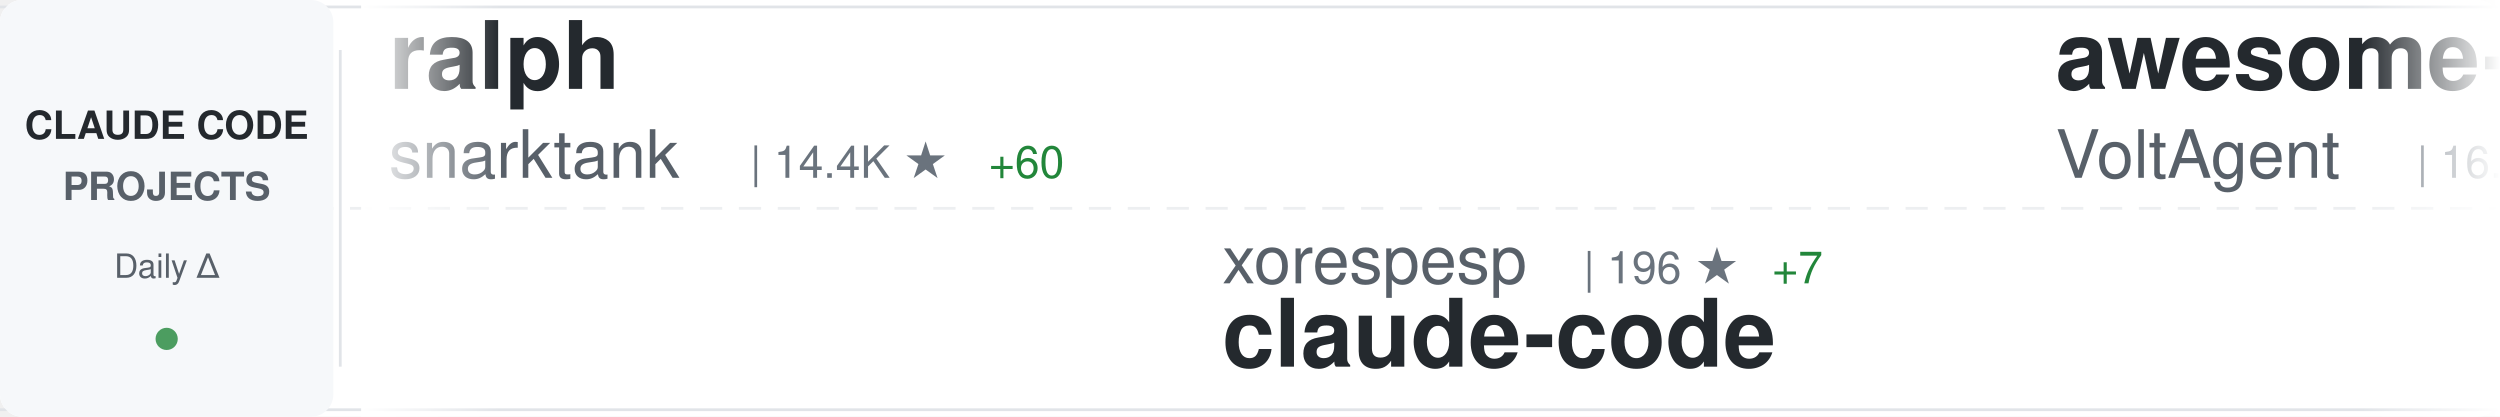
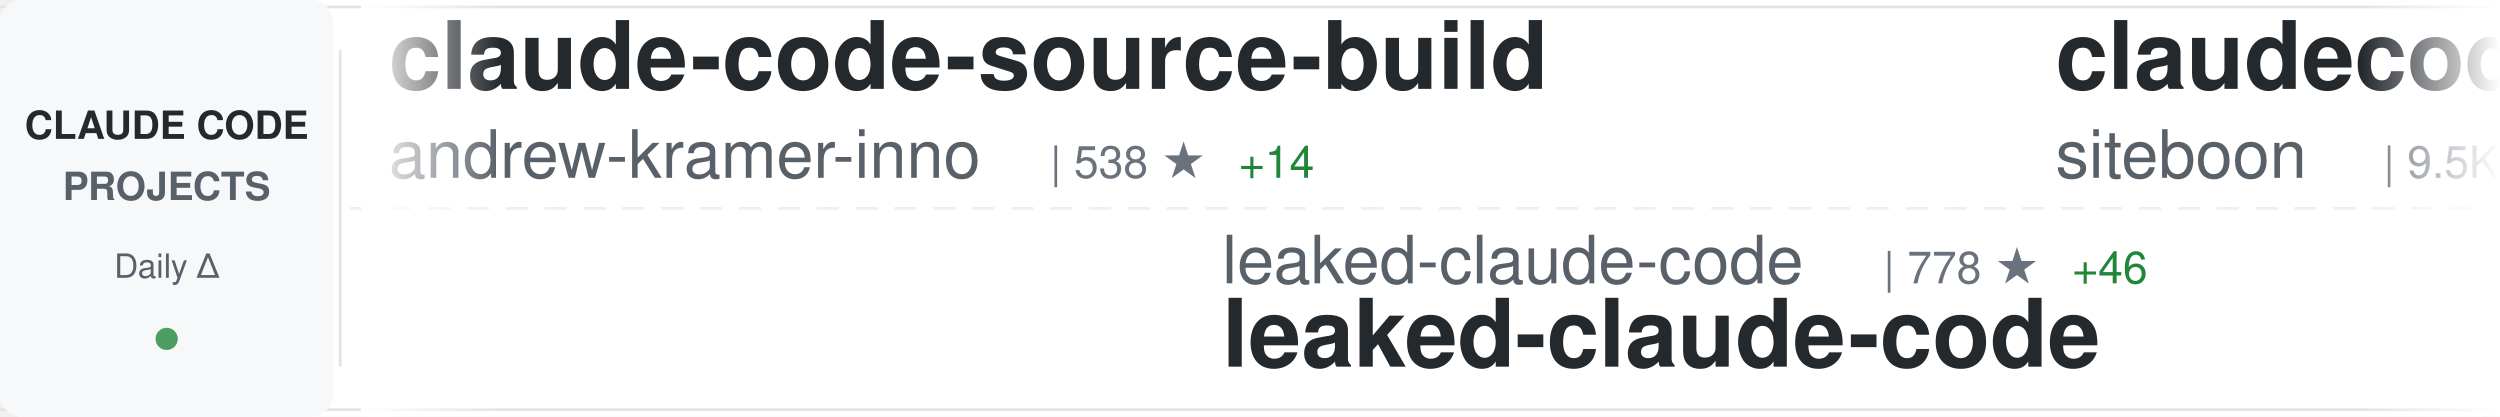
<svg xmlns="http://www.w3.org/2000/svg" width="900" height="150">
  <defs>
    <linearGradient id="awesomeLeftFade" x1="0%" y1="0%" x2="100%" y2="0%">
      <stop offset="0%" style="stop-color:#ffffff;stop-opacity:1" />
      <stop offset="100%" style="stop-color:#ffffff;stop-opacity:0" />
    </linearGradient>
    <linearGradient id="awesomeRightFade" x1="0%" y1="0%" x2="100%" y2="0%">
      <stop offset="0%" style="stop-color:#ffffff;stop-opacity:0" />
      <stop offset="100%" style="stop-color:#ffffff;stop-opacity:1" />
    </linearGradient>
  </defs>
  <rect width="900" height="150" fill="#ffffff" rx="8" />
  <rect x="0" y="2" width="900" height="1" fill="#e1e4e8" />
  <rect x="0" y="147" width="900" height="1" fill="#e1e4e8" />
  <line x1="0" y1="75" x2="900" y2="75" stroke="#e1e4e8" stroke-width="1" stroke-dasharray="8 6" opacity="0.6" />
  <rect x="0" y="0" width="120" height="150" fill="#f6f8fa" rx="8" />
  <text x="60" y="50" font-family="-apple-system, BlinkMacSystemFont, 'Segoe UI', Helvetica, Arial, sans-serif" font-size="14" font-weight="600" fill="#24292e" text-anchor="middle">CLAUDE CODE</text>
  <text x="60" y="72" font-family="-apple-system, BlinkMacSystemFont, 'Segoe UI', Helvetica, Arial, sans-serif" font-size="14" font-weight="600" fill="#586069" text-anchor="middle">PROJECTS</text>
  <text x="60" y="100" font-family="-apple-system, BlinkMacSystemFont, 'Segoe UI', Helvetica, Arial, sans-serif" font-size="12" font-weight="500" fill="#586069" text-anchor="middle">Daily Δ</text>
  <circle cx="60" cy="122" r="4" fill="#22863a" opacity="0.8" />
  <rect x="122" y="18" width="1" height="114" fill="#e1e4e8" />
  <clipPath id="awesomeTickerClip">
    <rect x="130" y="0" width="770" height="150" />
  </clipPath>
  <g clip-path="url(#awesomeTickerClip)">
    <g id="awesomeTickerItems">
      <animateTransform attributeName="transform" attributeType="XML" type="translate" from="0 0" to="-3000 0" dur="54s" repeatCount="indefinite" />
      <g transform="translate(0, 0)">
-         <text x="140" y="32" font-family="-apple-system, BlinkMacSystemFont, 'Segoe UI', Helvetica, Arial, sans-serif" font-size="34" font-weight="600" fill="#24292e">ralph</text>
-         <text x="140" y="64" font-family="-apple-system, BlinkMacSystemFont, 'Segoe UI', Helvetica, Arial, sans-serif" font-size="24" font-weight="400" fill="#586069">snarktank</text>
-         <text x="270" y="64" font-family="-apple-system, BlinkMacSystemFont, 'Segoe UI', Helvetica, Arial, sans-serif" font-size="16" font-weight="500" fill="#6a737d">| 14.4K ★</text>
-         <text x="356" y="64" font-family="-apple-system, BlinkMacSystemFont, 'Segoe UI', Helvetica, Arial, sans-serif" font-size="16" font-weight="500" fill="#22863a"> +60</text>
+         <text x="140" y="32" font-family="-apple-system, BlinkMacSystemFont, 'Segoe UI', Helvetica, Arial, sans-serif" font-size="34" font-weight="600" fill="#24292e">claude-code-source-build</text>
+         <text x="140" y="64" font-family="-apple-system, BlinkMacSystemFont, 'Segoe UI', Helvetica, Arial, sans-serif" font-size="24" font-weight="400" fill="#586069">andrew-kramer-inno</text>
+         <text x="378" y="64" font-family="-apple-system, BlinkMacSystemFont, 'Segoe UI', Helvetica, Arial, sans-serif" font-size="16" font-weight="500" fill="#6a737d">| 538 ★</text>
+         <text x="446" y="64" font-family="-apple-system, BlinkMacSystemFont, 'Segoe UI', Helvetica, Arial, sans-serif" font-size="16" font-weight="500" fill="#22863a"> +14</text>
      </g>
      <g transform="translate(300, 0)">
-         <text x="140" y="102" font-family="-apple-system, BlinkMacSystemFont, 'Segoe UI', Helvetica, Arial, sans-serif" font-size="24" font-weight="400" fill="#586069">xorespesp</text>
-         <text x="270" y="102" font-family="-apple-system, BlinkMacSystemFont, 'Segoe UI', Helvetica, Arial, sans-serif" font-size="16" font-weight="500" fill="#6a737d">| 196 ★</text>
-         <text x="338" y="102" font-family="-apple-system, BlinkMacSystemFont, 'Segoe UI', Helvetica, Arial, sans-serif" font-size="16" font-weight="500" fill="#22863a"> +7</text>
-         <text x="140" y="132" font-family="-apple-system, BlinkMacSystemFont, 'Segoe UI', Helvetica, Arial, sans-serif" font-size="34" font-weight="600" fill="#24292e">claude-code</text>
+         <text x="140" y="102" font-family="-apple-system, BlinkMacSystemFont, 'Segoe UI', Helvetica, Arial, sans-serif" font-size="24" font-weight="400" fill="#586069">leaked-claude-code</text>
+         <text x="378" y="102" font-family="-apple-system, BlinkMacSystemFont, 'Segoe UI', Helvetica, Arial, sans-serif" font-size="16" font-weight="500" fill="#6a737d">| 778 ★</text>
+         <text x="446" y="102" font-family="-apple-system, BlinkMacSystemFont, 'Segoe UI', Helvetica, Arial, sans-serif" font-size="16" font-weight="500" fill="#22863a"> +46</text>
+         <text x="140" y="132" font-family="-apple-system, BlinkMacSystemFont, 'Segoe UI', Helvetica, Arial, sans-serif" font-size="34" font-weight="600" fill="#24292e">leaked-claude-code</text>
      </g>
      <g transform="translate(600, 0)">
-         <text x="140" y="32" font-family="-apple-system, BlinkMacSystemFont, 'Segoe UI', Helvetica, Arial, sans-serif" font-size="34" font-weight="600" fill="#24292e">awesome-claude-code-suba...</text>
-         <text x="140" y="64" font-family="-apple-system, BlinkMacSystemFont, 'Segoe UI', Helvetica, Arial, sans-serif" font-size="24" font-weight="400" fill="#586069">VoltAgent</text>
-         <text x="270" y="64" font-family="-apple-system, BlinkMacSystemFont, 'Segoe UI', Helvetica, Arial, sans-serif" font-size="16" font-weight="500" fill="#6a737d">| 16.3K ★</text>
-         <text x="356" y="64" font-family="-apple-system, BlinkMacSystemFont, 'Segoe UI', Helvetica, Arial, sans-serif" font-size="16" font-weight="500" fill="#22863a"> +85</text>
+         <text x="140" y="32" font-family="-apple-system, BlinkMacSystemFont, 'Segoe UI', Helvetica, Arial, sans-serif" font-size="34" font-weight="600" fill="#24292e">claudecodeui</text>
+         <text x="140" y="64" font-family="-apple-system, BlinkMacSystemFont, 'Segoe UI', Helvetica, Arial, sans-serif" font-size="24" font-weight="400" fill="#586069">siteboon</text>
+         <text x="258" y="64" font-family="-apple-system, BlinkMacSystemFont, 'Segoe UI', Helvetica, Arial, sans-serif" font-size="16" font-weight="500" fill="#6a737d">| 9.5K ★</text>
+         <text x="335" y="64" font-family="-apple-system, BlinkMacSystemFont, 'Segoe UI', Helvetica, Arial, sans-serif" font-size="16" font-weight="500" fill="#22863a"> +49</text>
      </g>
      <g transform="translate(900, 0)">
-         <text x="140" y="102" font-family="-apple-system, BlinkMacSystemFont, 'Segoe UI', Helvetica, Arial, sans-serif" font-size="24" font-weight="400" fill="#586069">VineeTagarwaL-code</text>
-         <text x="378" y="102" font-family="-apple-system, BlinkMacSystemFont, 'Segoe UI', Helvetica, Arial, sans-serif" font-size="16" font-weight="500" fill="#6a737d">| 257 ★</text>
-         <text x="446" y="102" font-family="-apple-system, BlinkMacSystemFont, 'Segoe UI', Helvetica, Arial, sans-serif" font-size="16" font-weight="500" fill="#22863a"> +1</text>
-         <text x="140" y="132" font-family="-apple-system, BlinkMacSystemFont, 'Segoe UI', Helvetica, Arial, sans-serif" font-size="34" font-weight="600" fill="#24292e">claude-code</text>
+         <text x="140" y="102" font-family="-apple-system, BlinkMacSystemFont, 'Segoe UI', Helvetica, Arial, sans-serif" font-size="24" font-weight="400" fill="#586069">1rgs</text>
+         <text x="210" y="102" font-family="-apple-system, BlinkMacSystemFont, 'Segoe UI', Helvetica, Arial, sans-serif" font-size="16" font-weight="500" fill="#6a737d">| 3.4K ★</text>
+         <text x="287" y="102" font-family="-apple-system, BlinkMacSystemFont, 'Segoe UI', Helvetica, Arial, sans-serif" font-size="16" font-weight="500" fill="#22863a"> +7</text>
+         <text x="140" y="132" font-family="-apple-system, BlinkMacSystemFont, 'Segoe UI', Helvetica, Arial, sans-serif" font-size="34" font-weight="600" fill="#24292e">claude-code-proxy</text>
      </g>
      <g transform="translate(1200, 0)">
-         <text x="140" y="32" font-family="-apple-system, BlinkMacSystemFont, 'Segoe UI', Helvetica, Arial, sans-serif" font-size="34" font-weight="600" fill="#24292e">claude-code-source</text>
-         <text x="140" y="64" font-family="-apple-system, BlinkMacSystemFont, 'Segoe UI', Helvetica, Arial, sans-serif" font-size="24" font-weight="400" fill="#586069">AprilNEA</text>
-         <text x="258" y="64" font-family="-apple-system, BlinkMacSystemFont, 'Segoe UI', Helvetica, Arial, sans-serif" font-size="16" font-weight="500" fill="#6a737d">| 356 ★</text>
-         <text x="326" y="64" font-family="-apple-system, BlinkMacSystemFont, 'Segoe UI', Helvetica, Arial, sans-serif" font-size="16" font-weight="500" fill="#22863a"> +9</text>
+         <text x="140" y="32" font-family="-apple-system, BlinkMacSystemFont, 'Segoe UI', Helvetica, Arial, sans-serif" font-size="34" font-weight="600" fill="#24292e">how-claude-code-works</text>
+         <text x="140" y="64" font-family="-apple-system, BlinkMacSystemFont, 'Segoe UI', Helvetica, Arial, sans-serif" font-size="24" font-weight="400" fill="#586069">Windy3f3f3f3f</text>
+         <text x="318" y="64" font-family="-apple-system, BlinkMacSystemFont, 'Segoe UI', Helvetica, Arial, sans-serif" font-size="16" font-weight="500" fill="#6a737d">| 1.5K ★</text>
+         <text x="395" y="64" font-family="-apple-system, BlinkMacSystemFont, 'Segoe UI', Helvetica, Arial, sans-serif" font-size="16" font-weight="500" fill="#22863a"> +52</text>
      </g>
      <g transform="translate(1500, 0)">
-         <text x="140" y="102" font-family="-apple-system, BlinkMacSystemFont, 'Segoe UI', Helvetica, Arial, sans-serif" font-size="24" font-weight="400" fill="#586069">LING71671</text>
-         <text x="270" y="102" font-family="-apple-system, BlinkMacSystemFont, 'Segoe UI', Helvetica, Arial, sans-serif" font-size="16" font-weight="500" fill="#6a737d">| 603 ★</text>
-         <text x="338" y="102" font-family="-apple-system, BlinkMacSystemFont, 'Segoe UI', Helvetica, Arial, sans-serif" font-size="16" font-weight="500" fill="#22863a"> +60</text>
-         <text x="140" y="132" font-family="-apple-system, BlinkMacSystemFont, 'Segoe UI', Helvetica, Arial, sans-serif" font-size="34" font-weight="600" fill="#24292e">Open-ClaudeCode</text>
+         <text x="140" y="102" font-family="-apple-system, BlinkMacSystemFont, 'Segoe UI', Helvetica, Arial, sans-serif" font-size="24" font-weight="400" fill="#586069">lorryjovens-hub</text>
+         <text x="342" y="102" font-family="-apple-system, BlinkMacSystemFont, 'Segoe UI', Helvetica, Arial, sans-serif" font-size="16" font-weight="500" fill="#6a737d">| 1.1K ★</text>
+         <text x="419" y="102" font-family="-apple-system, BlinkMacSystemFont, 'Segoe UI', Helvetica, Arial, sans-serif" font-size="16" font-weight="500" fill="#22863a"> +98</text>
+         <text x="140" y="132" font-family="-apple-system, BlinkMacSystemFont, 'Segoe UI', Helvetica, Arial, sans-serif" font-size="34" font-weight="600" fill="#24292e">claude-code-rust</text>
      </g>
      <g transform="translate(1800, 0)">
-         <text x="140" y="32" font-family="-apple-system, BlinkMacSystemFont, 'Segoe UI', Helvetica, Arial, sans-serif" font-size="34" font-weight="600" fill="#24292e">Claude-Code-Usage-Monito...</text>
-         <text x="140" y="64" font-family="-apple-system, BlinkMacSystemFont, 'Segoe UI', Helvetica, Arial, sans-serif" font-size="24" font-weight="400" fill="#586069">Maciek-roboblog</text>
-         <text x="342" y="64" font-family="-apple-system, BlinkMacSystemFont, 'Segoe UI', Helvetica, Arial, sans-serif" font-size="16" font-weight="500" fill="#6a737d">| 7.3K ★</text>
-         <text x="419" y="64" font-family="-apple-system, BlinkMacSystemFont, 'Segoe UI', Helvetica, Arial, sans-serif" font-size="16" font-weight="500" fill="#22863a"> +17</text>
+         <text x="140" y="32" font-family="-apple-system, BlinkMacSystemFont, 'Segoe UI', Helvetica, Arial, sans-serif" font-size="34" font-weight="600" fill="#24292e">claude-code-tudou</text>
+         <text x="140" y="64" font-family="-apple-system, BlinkMacSystemFont, 'Segoe UI', Helvetica, Arial, sans-serif" font-size="24" font-weight="400" fill="#586069">AICoderTudou</text>
+         <text x="306" y="64" font-family="-apple-system, BlinkMacSystemFont, 'Segoe UI', Helvetica, Arial, sans-serif" font-size="16" font-weight="500" fill="#6a737d">| 392 ★</text>
+         <text x="374" y="64" font-family="-apple-system, BlinkMacSystemFont, 'Segoe UI', Helvetica, Arial, sans-serif" font-size="16" font-weight="500" fill="#22863a"> +37</text>
      </g>
      <g transform="translate(2100, 0)">
-         <text x="140" y="102" font-family="-apple-system, BlinkMacSystemFont, 'Segoe UI', Helvetica, Arial, sans-serif" font-size="24" font-weight="400" fill="#586069">edmund-io</text>
-         <text x="270" y="102" font-family="-apple-system, BlinkMacSystemFont, 'Segoe UI', Helvetica, Arial, sans-serif" font-size="16" font-weight="500" fill="#6a737d">| 1.4K ★</text>
-         <text x="347" y="102" font-family="-apple-system, BlinkMacSystemFont, 'Segoe UI', Helvetica, Arial, sans-serif" font-size="16" font-weight="500" fill="#22863a"> +1</text>
-         <text x="140" y="132" font-family="-apple-system, BlinkMacSystemFont, 'Segoe UI', Helvetica, Arial, sans-serif" font-size="34" font-weight="600" fill="#24292e">edmunds-claude-code</text>
+         <text x="140" y="102" font-family="-apple-system, BlinkMacSystemFont, 'Segoe UI', Helvetica, Arial, sans-serif" font-size="24" font-weight="400" fill="#586069">https-deeplearning-ai</text>
+         <text x="414" y="102" font-family="-apple-system, BlinkMacSystemFont, 'Segoe UI', Helvetica, Arial, sans-serif" font-size="16" font-weight="500" fill="#6a737d">| 476 ★</text>
+         <text x="482" y="102" font-family="-apple-system, BlinkMacSystemFont, 'Segoe UI', Helvetica, Arial, sans-serif" font-size="16" font-weight="500" fill="#22863a"> +3</text>
+         <text x="140" y="132" font-family="-apple-system, BlinkMacSystemFont, 'Segoe UI', Helvetica, Arial, sans-serif" font-size="34" font-weight="600" fill="#24292e">sc-claude-code-files</text>
      </g>
      <g transform="translate(2400, 0)">
-         <text x="140" y="32" font-family="-apple-system, BlinkMacSystemFont, 'Segoe UI', Helvetica, Arial, sans-serif" font-size="34" font-weight="600" fill="#24292e">claude-code-book</text>
-         <text x="140" y="64" font-family="-apple-system, BlinkMacSystemFont, 'Segoe UI', Helvetica, Arial, sans-serif" font-size="24" font-weight="400" fill="#586069">lintsinghua</text>
-         <text x="294" y="64" font-family="-apple-system, BlinkMacSystemFont, 'Segoe UI', Helvetica, Arial, sans-serif" font-size="16" font-weight="500" fill="#6a737d">| 2.0K ★</text>
-         <text x="371" y="64" font-family="-apple-system, BlinkMacSystemFont, 'Segoe UI', Helvetica, Arial, sans-serif" font-size="16" font-weight="500" fill="#22863a"> +274</text>
+         <text x="140" y="32" font-family="-apple-system, BlinkMacSystemFont, 'Segoe UI', Helvetica, Arial, sans-serif" font-size="34" font-weight="600" fill="#24292e">my-claude-code-setup</text>
+         <text x="140" y="64" font-family="-apple-system, BlinkMacSystemFont, 'Segoe UI', Helvetica, Arial, sans-serif" font-size="24" font-weight="400" fill="#586069">centminmod</text>
+         <text x="282" y="64" font-family="-apple-system, BlinkMacSystemFont, 'Segoe UI', Helvetica, Arial, sans-serif" font-size="16" font-weight="500" fill="#6a737d">| 2.2K ★</text>
+         <text x="359" y="64" font-family="-apple-system, BlinkMacSystemFont, 'Segoe UI', Helvetica, Arial, sans-serif" font-size="16" font-weight="500" fill="#22863a"> +4</text>
      </g>
      <g transform="translate(2700, 0)">
-         <text x="140" y="102" font-family="-apple-system, BlinkMacSystemFont, 'Segoe UI', Helvetica, Arial, sans-serif" font-size="24" font-weight="400" fill="#586069">darcyegb</text>
-         <text x="258" y="102" font-family="-apple-system, BlinkMacSystemFont, 'Segoe UI', Helvetica, Arial, sans-serif" font-size="16" font-weight="500" fill="#6a737d">| 642 ★</text>
-         <text x="140" y="132" font-family="-apple-system, BlinkMacSystemFont, 'Segoe UI', Helvetica, Arial, sans-serif" font-size="34" font-weight="600" fill="#24292e">ClaudeCodeAgents</text>
+         <text x="140" y="102" font-family="-apple-system, BlinkMacSystemFont, 'Segoe UI', Helvetica, Arial, sans-serif" font-size="24" font-weight="400" fill="#586069">qwibitai</text>
+         <text x="258" y="102" font-family="-apple-system, BlinkMacSystemFont, 'Segoe UI', Helvetica, Arial, sans-serif" font-size="16" font-weight="500" fill="#6a737d">| 26.5K ★</text>
+         <text x="344" y="102" font-family="-apple-system, BlinkMacSystemFont, 'Segoe UI', Helvetica, Arial, sans-serif" font-size="16" font-weight="500" fill="#22863a"> +106</text>
+         <text x="140" y="132" font-family="-apple-system, BlinkMacSystemFont, 'Segoe UI', Helvetica, Arial, sans-serif" font-size="34" font-weight="600" fill="#24292e">nanoclaw</text>
      </g>
      <g transform="translate(3000, 0)">
-         <text x="140" y="32" font-family="-apple-system, BlinkMacSystemFont, 'Segoe UI', Helvetica, Arial, sans-serif" font-size="34" font-weight="600" fill="#24292e">ralph</text>
-         <text x="140" y="64" font-family="-apple-system, BlinkMacSystemFont, 'Segoe UI', Helvetica, Arial, sans-serif" font-size="24" font-weight="400" fill="#586069">snarktank</text>
-         <text x="270" y="64" font-family="-apple-system, BlinkMacSystemFont, 'Segoe UI', Helvetica, Arial, sans-serif" font-size="16" font-weight="500" fill="#6a737d">| 14.4K ★</text>
-         <text x="356" y="64" font-family="-apple-system, BlinkMacSystemFont, 'Segoe UI', Helvetica, Arial, sans-serif" font-size="16" font-weight="500" fill="#22863a"> +60</text>
+         <text x="140" y="32" font-family="-apple-system, BlinkMacSystemFont, 'Segoe UI', Helvetica, Arial, sans-serif" font-size="34" font-weight="600" fill="#24292e">claude-code-source-build</text>
+         <text x="140" y="64" font-family="-apple-system, BlinkMacSystemFont, 'Segoe UI', Helvetica, Arial, sans-serif" font-size="24" font-weight="400" fill="#586069">andrew-kramer-inno</text>
+         <text x="378" y="64" font-family="-apple-system, BlinkMacSystemFont, 'Segoe UI', Helvetica, Arial, sans-serif" font-size="16" font-weight="500" fill="#6a737d">| 538 ★</text>
+         <text x="446" y="64" font-family="-apple-system, BlinkMacSystemFont, 'Segoe UI', Helvetica, Arial, sans-serif" font-size="16" font-weight="500" fill="#22863a"> +14</text>
      </g>
      <g transform="translate(3300, 0)">
-         <text x="140" y="102" font-family="-apple-system, BlinkMacSystemFont, 'Segoe UI', Helvetica, Arial, sans-serif" font-size="24" font-weight="400" fill="#586069">xorespesp</text>
-         <text x="270" y="102" font-family="-apple-system, BlinkMacSystemFont, 'Segoe UI', Helvetica, Arial, sans-serif" font-size="16" font-weight="500" fill="#6a737d">| 196 ★</text>
-         <text x="338" y="102" font-family="-apple-system, BlinkMacSystemFont, 'Segoe UI', Helvetica, Arial, sans-serif" font-size="16" font-weight="500" fill="#22863a"> +7</text>
-         <text x="140" y="132" font-family="-apple-system, BlinkMacSystemFont, 'Segoe UI', Helvetica, Arial, sans-serif" font-size="34" font-weight="600" fill="#24292e">claude-code</text>
+         <text x="140" y="102" font-family="-apple-system, BlinkMacSystemFont, 'Segoe UI', Helvetica, Arial, sans-serif" font-size="24" font-weight="400" fill="#586069">leaked-claude-code</text>
+         <text x="378" y="102" font-family="-apple-system, BlinkMacSystemFont, 'Segoe UI', Helvetica, Arial, sans-serif" font-size="16" font-weight="500" fill="#6a737d">| 778 ★</text>
+         <text x="446" y="102" font-family="-apple-system, BlinkMacSystemFont, 'Segoe UI', Helvetica, Arial, sans-serif" font-size="16" font-weight="500" fill="#22863a"> +46</text>
+         <text x="140" y="132" font-family="-apple-system, BlinkMacSystemFont, 'Segoe UI', Helvetica, Arial, sans-serif" font-size="34" font-weight="600" fill="#24292e">leaked-claude-code</text>
      </g>
      <g transform="translate(3600, 0)">
-         <text x="140" y="32" font-family="-apple-system, BlinkMacSystemFont, 'Segoe UI', Helvetica, Arial, sans-serif" font-size="34" font-weight="600" fill="#24292e">awesome-claude-code-suba...</text>
-         <text x="140" y="64" font-family="-apple-system, BlinkMacSystemFont, 'Segoe UI', Helvetica, Arial, sans-serif" font-size="24" font-weight="400" fill="#586069">VoltAgent</text>
-         <text x="270" y="64" font-family="-apple-system, BlinkMacSystemFont, 'Segoe UI', Helvetica, Arial, sans-serif" font-size="16" font-weight="500" fill="#6a737d">| 16.3K ★</text>
-         <text x="356" y="64" font-family="-apple-system, BlinkMacSystemFont, 'Segoe UI', Helvetica, Arial, sans-serif" font-size="16" font-weight="500" fill="#22863a"> +85</text>
+         <text x="140" y="32" font-family="-apple-system, BlinkMacSystemFont, 'Segoe UI', Helvetica, Arial, sans-serif" font-size="34" font-weight="600" fill="#24292e">claudecodeui</text>
+         <text x="140" y="64" font-family="-apple-system, BlinkMacSystemFont, 'Segoe UI', Helvetica, Arial, sans-serif" font-size="24" font-weight="400" fill="#586069">siteboon</text>
+         <text x="258" y="64" font-family="-apple-system, BlinkMacSystemFont, 'Segoe UI', Helvetica, Arial, sans-serif" font-size="16" font-weight="500" fill="#6a737d">| 9.5K ★</text>
+         <text x="335" y="64" font-family="-apple-system, BlinkMacSystemFont, 'Segoe UI', Helvetica, Arial, sans-serif" font-size="16" font-weight="500" fill="#22863a"> +49</text>
      </g>
      <g transform="translate(3900, 0)">
-         <text x="140" y="102" font-family="-apple-system, BlinkMacSystemFont, 'Segoe UI', Helvetica, Arial, sans-serif" font-size="24" font-weight="400" fill="#586069">VineeTagarwaL-code</text>
-         <text x="378" y="102" font-family="-apple-system, BlinkMacSystemFont, 'Segoe UI', Helvetica, Arial, sans-serif" font-size="16" font-weight="500" fill="#6a737d">| 257 ★</text>
-         <text x="446" y="102" font-family="-apple-system, BlinkMacSystemFont, 'Segoe UI', Helvetica, Arial, sans-serif" font-size="16" font-weight="500" fill="#22863a"> +1</text>
-         <text x="140" y="132" font-family="-apple-system, BlinkMacSystemFont, 'Segoe UI', Helvetica, Arial, sans-serif" font-size="34" font-weight="600" fill="#24292e">claude-code</text>
+         <text x="140" y="102" font-family="-apple-system, BlinkMacSystemFont, 'Segoe UI', Helvetica, Arial, sans-serif" font-size="24" font-weight="400" fill="#586069">1rgs</text>
+         <text x="210" y="102" font-family="-apple-system, BlinkMacSystemFont, 'Segoe UI', Helvetica, Arial, sans-serif" font-size="16" font-weight="500" fill="#6a737d">| 3.4K ★</text>
+         <text x="287" y="102" font-family="-apple-system, BlinkMacSystemFont, 'Segoe UI', Helvetica, Arial, sans-serif" font-size="16" font-weight="500" fill="#22863a"> +7</text>
+         <text x="140" y="132" font-family="-apple-system, BlinkMacSystemFont, 'Segoe UI', Helvetica, Arial, sans-serif" font-size="34" font-weight="600" fill="#24292e">claude-code-proxy</text>
      </g>
    </g>
  </g>
  <rect x="130" y="0" width="50" height="150" fill="url(#awesomeLeftFade)" />
  <rect x="850" y="0" width="50" height="150" fill="url(#awesomeRightFade)" />
</svg>
